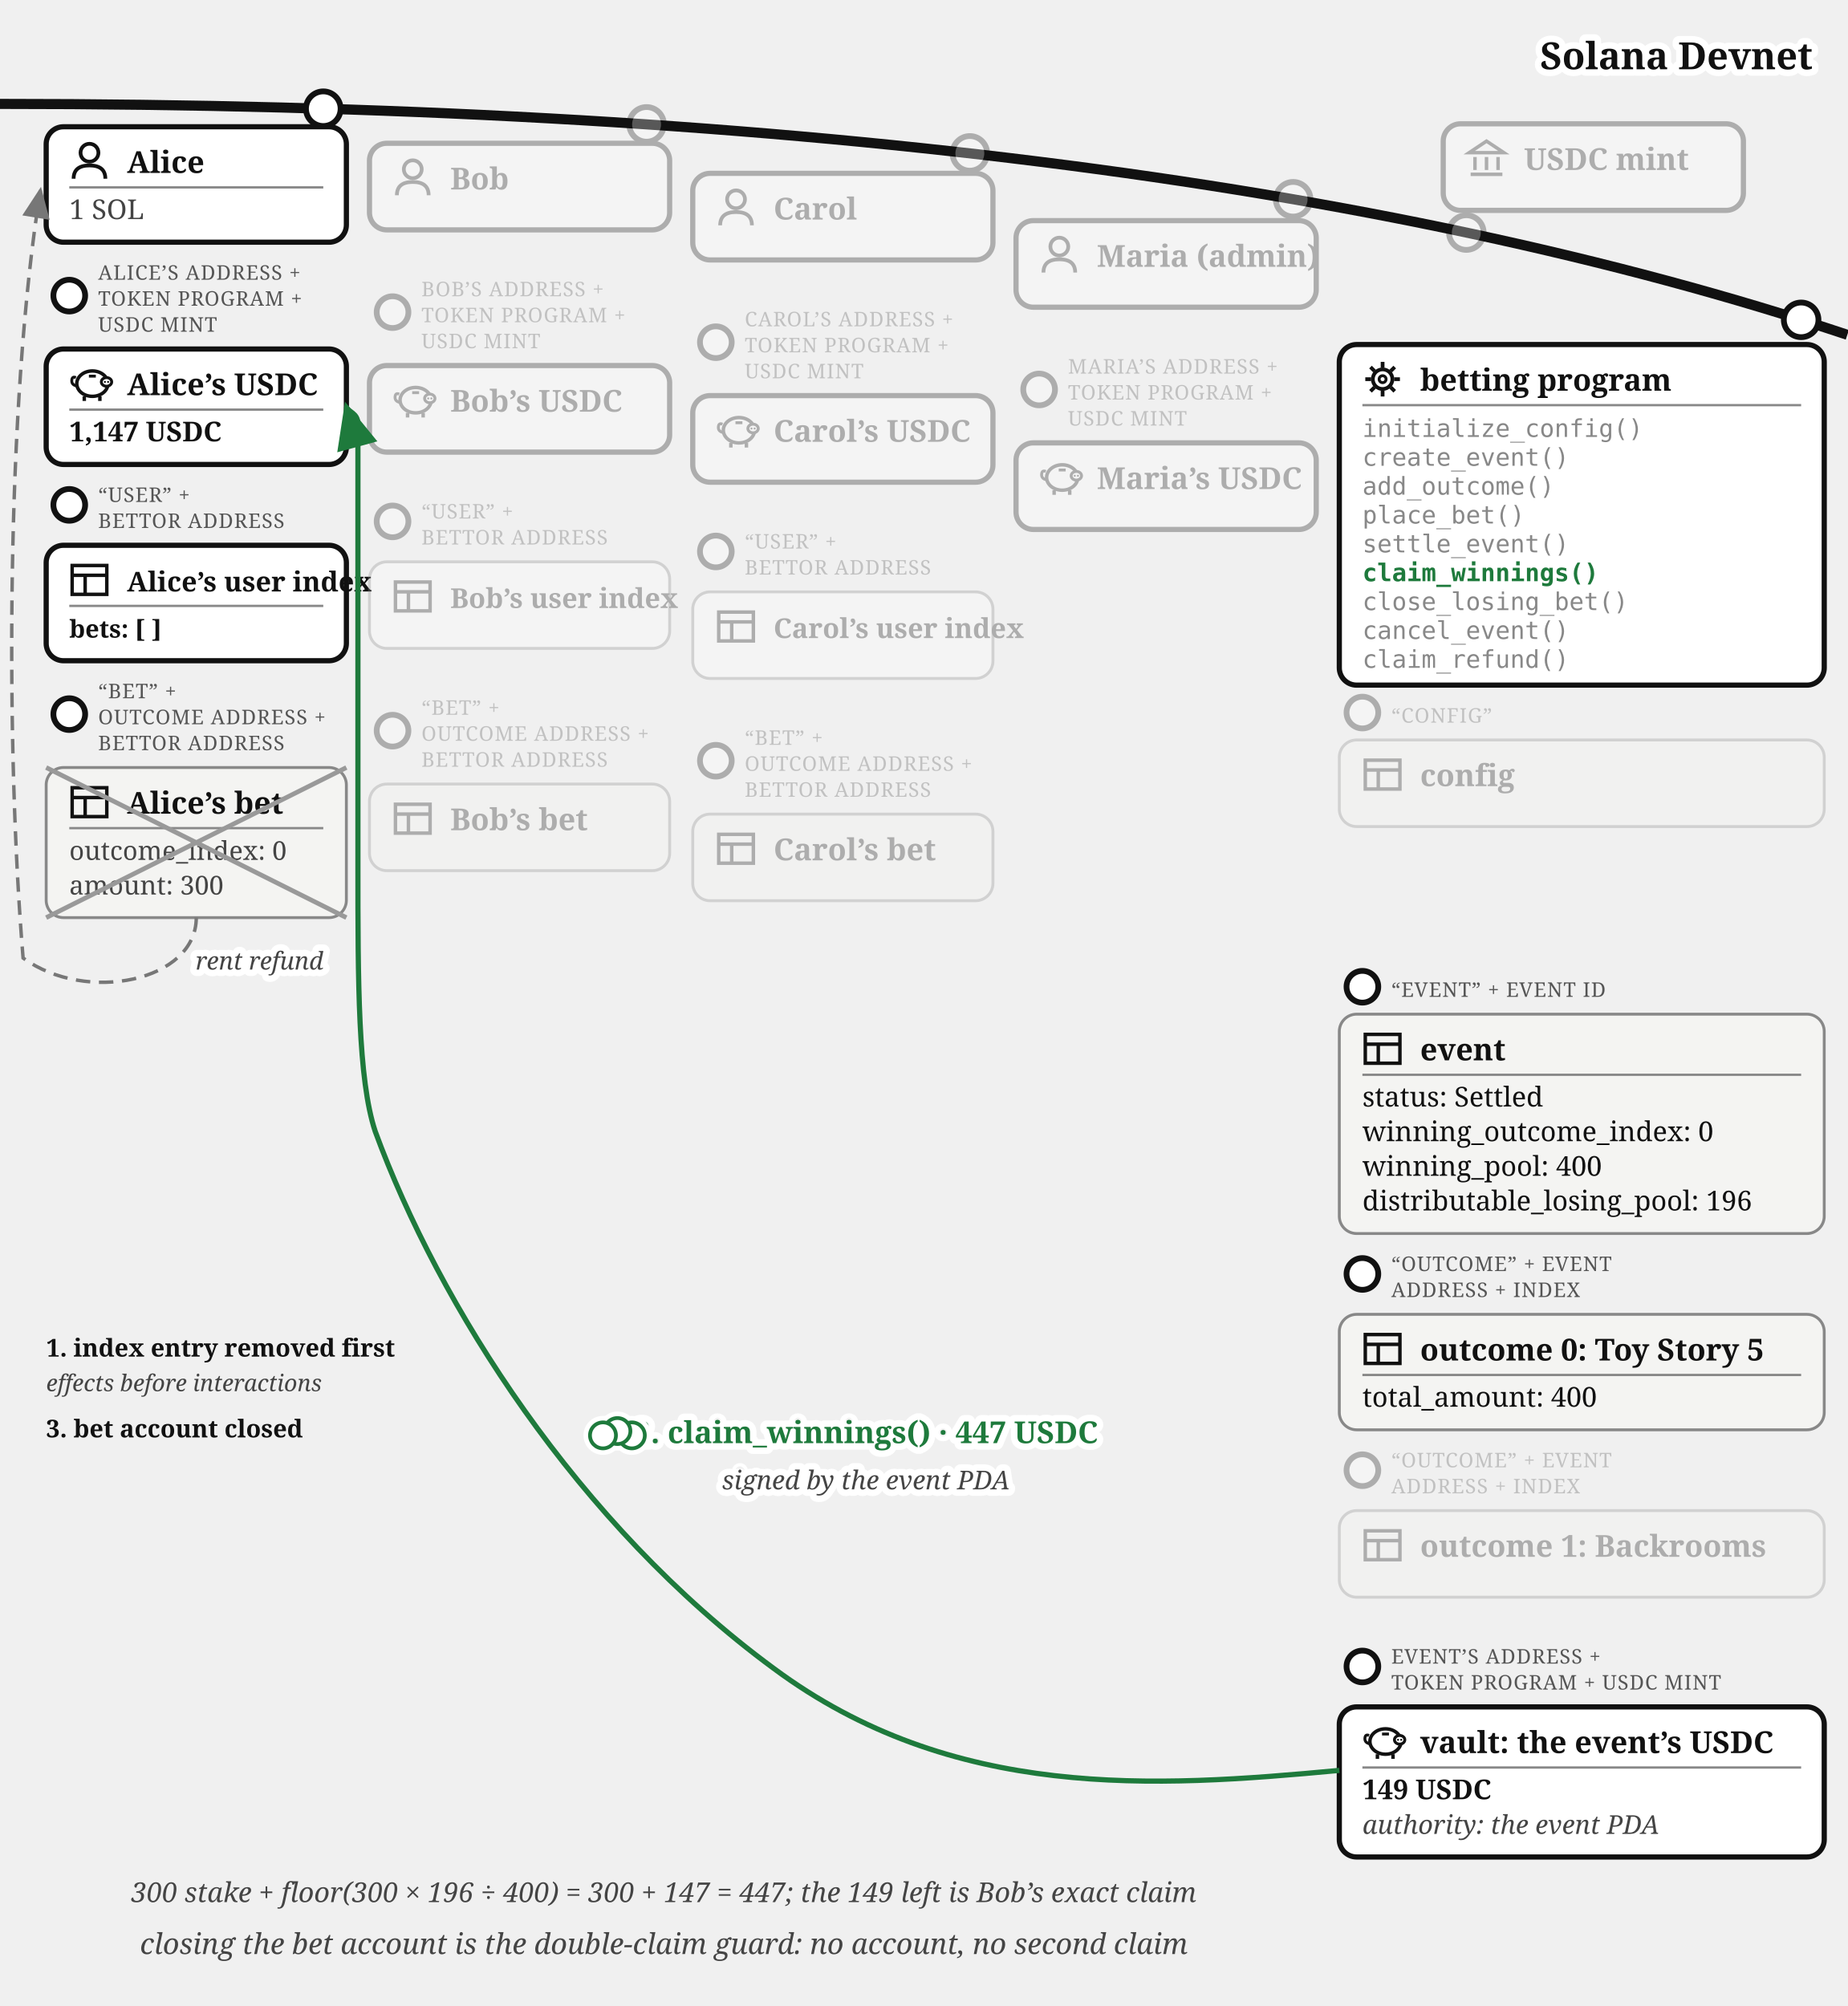
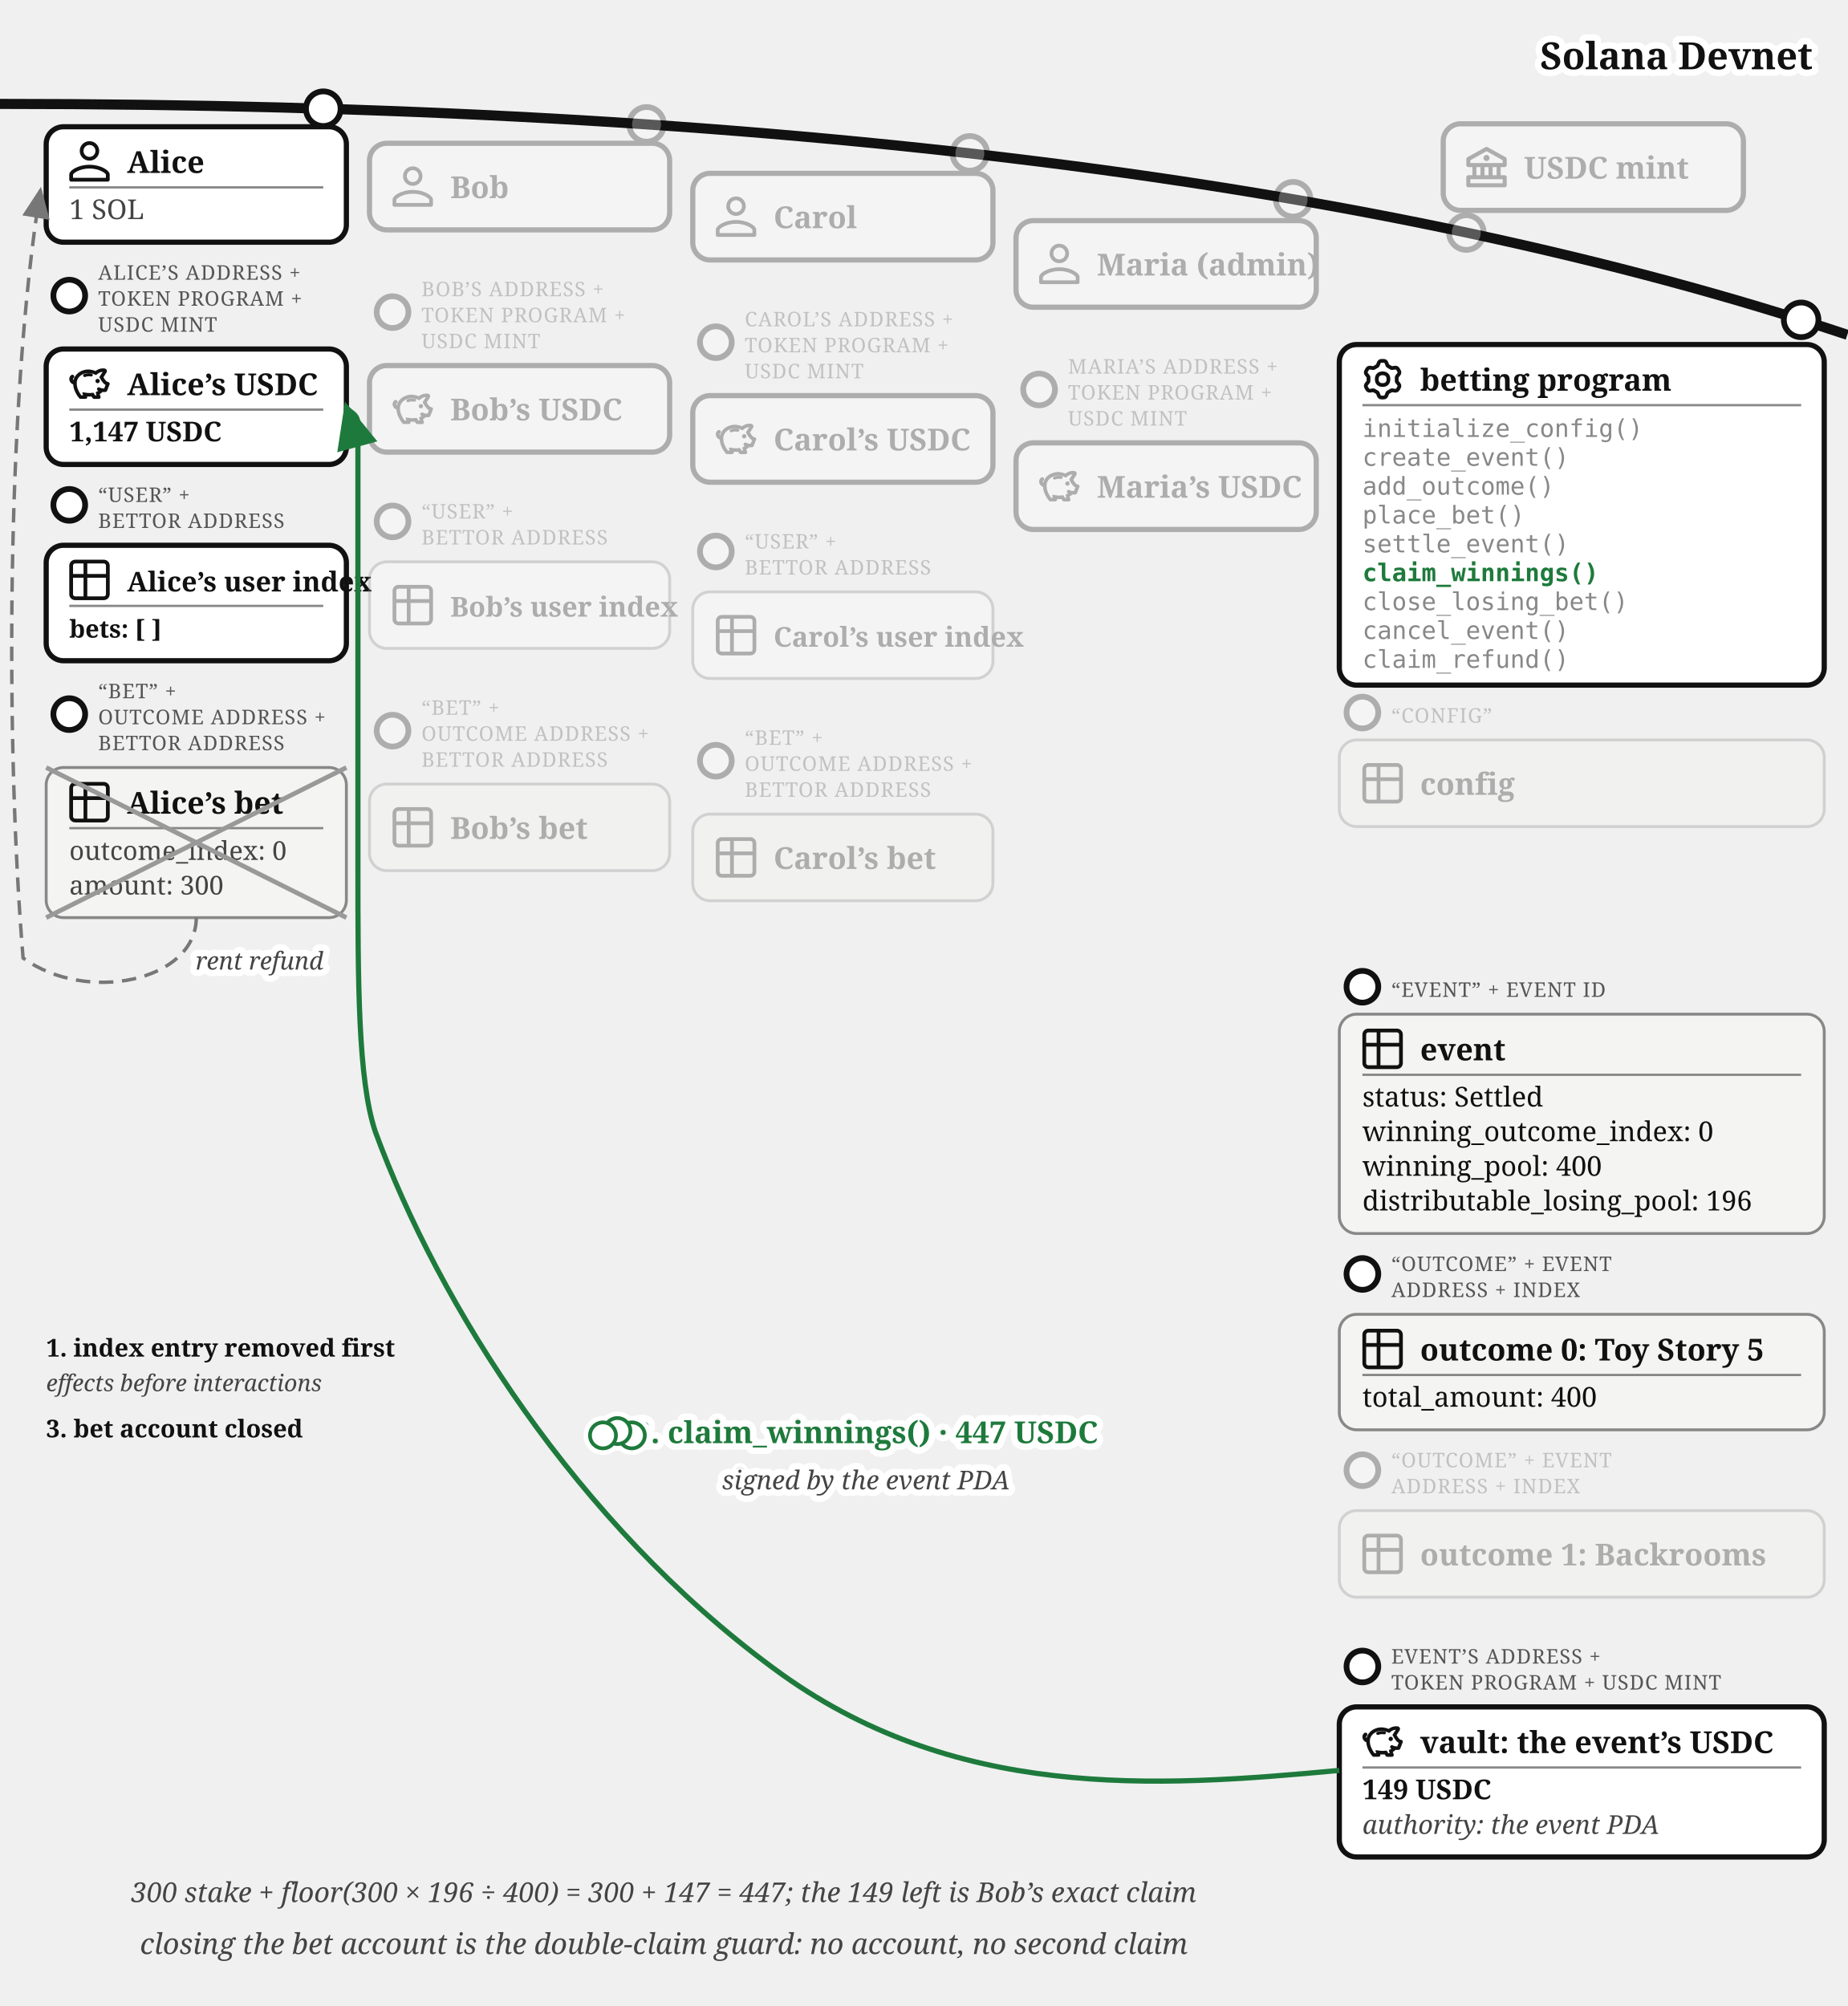
<svg xmlns="http://www.w3.org/2000/svg" viewBox="0 0 640 695" font-family="Georgia, serif" fill="#111">
  <defs>
    <marker id="betting-claim-arr" markerWidth="9" markerHeight="8" refX="8" refY="4" orient="auto">
      <path d="M0,0 L9,4 L0,8 z" fill="#1e7a3c" />
    </marker>
    <marker id="betting-claim-arr-g" markerWidth="9" markerHeight="8" refX="8" refY="4" orient="auto">
      <path d="M0,0 L9,4 L0,8 z" fill="#777" />
    </marker>
  </defs>
  <path d="M 0,36 Q 400,36 640,116" fill="none" stroke="#111" stroke-width="3.5" />
  <text stroke="#fff" stroke-width="4.5" paint-order="stroke" stroke-linejoin="round" x="628" y="24" font-size="13" font-weight="bold" fill="#111" text-anchor="end">Solana Devnet</text>
  <g opacity="0.3">
    <circle cx="508" cy="80.573" r="6" fill="#fff" stroke="#111" stroke-width="2" />
    <rect x="500" y="42.893" width="104" height="30" rx="6" fill="#fff" stroke="#111" stroke-width="1.8" />
-     <g transform="translate(508,47.8932)" stroke="#111" stroke-width="1.2" fill="none">
-       <path d="M 1,5 L 7,1 L 13,5 Z" />
-       <line x1="3" y1="6.5" x2="3" y2="11" />
-       <line x1="7" y1="6.5" x2="7" y2="11" />
-       <line x1="11" y1="6.5" x2="11" y2="11" />
-       <line x1="1.5" y1="12.5" x2="12.5" y2="12.5" />
-     </g>
-     <text x="528" y="58.893" font-size="10.5" font-weight="bold">USDC mint</text>
+     <g transform="translate(508,50.89)">
+       <g transform="translate(-1.4,-1.401) scale(0.7)" fill="#111">
+         <path d="m21.49 7.13l-9-5a.99.99 0 0 0-.97 0l-9.01 5C2.19 7.31 2 7.64 2 8v3c0 .55.45 1 1 1h2v4H3c-.55 0-1 .45-1 1v4c0 .55.45 1 1 1h18c.55 0 1-.45 1-1v-4c0-.55-.45-1-1-1h-2v-4h2c.55 0 1-.45 1-1V8a1 1 0 0 0-.51-.87M7 12h2v4H7zm6 0v4h-2v-4zm7 6v2H4v-2zm-3-2h-2v-4h2zm3-6H4V8.59l8-4.44l8 4.44z" />
+         <path d="M12 6a1.5 1.5 0 1 0 0 3a1.5 1.5 0 1 0 0-3" />
+       </g>
+     </g>
+     <text x="528" y="61.89" font-size="10.5" font-weight="bold">USDC mint</text>
  </g>
  <g>
    <circle cx="112" cy="37.663" r="6" fill="#fff" stroke="#111" stroke-width="2" />
    <rect x="16" y="43.917" width="104" height="40" rx="6" fill="#fff" stroke="#111" stroke-width="1.8" />
    <g transform="translate(24,48.9168)">
-       <circle cx="7" cy="4" r="3.1" fill="none" stroke="#111" stroke-width="1.3" />
-       <path d="M 1.5,13 Q 1.5,8.4 7,8.4 Q 12.5,8.4 12.5,13" fill="none" stroke="#111" stroke-width="1.3" />
+       <g transform="translate(-3.886,-3.886) scale(0.907)" fill="none" stroke="#111" stroke-linecap="round" stroke-linejoin="round" stroke-width="1.433">
+         <path d="M12 5c1.66 0 3 1.34 3 3c0 1.66 -1.34 3 -3 3c-1.66 0 -3 -1.34 -3 -3c0 -1.66 1.34 -3 3 -3Z" />
+         <path d="M12 14c4 0 7 2 7 3v2h-14v-2c0 -1 3 -3 7 -3Z" />
+       </g>
    </g>
    <text x="44" y="59.917" font-size="10.5" font-weight="bold">Alice</text>
    <line x1="24" y1="64.917" x2="112" y2="64.917" stroke="#888" stroke-width="0.8" />
    <text x="24" y="75.917" font-size="9.5" fill="#444">1 SOL</text>
  </g>
  <g>
    <circle cx="24" cy="102.417" r="5.5" fill="#fff" stroke="#111" stroke-width="2" />
    <text x="34" y="96.917" font-size="7" letter-spacing="0.3" fill="#555">ALICE’S ADDRESS +</text>
    <text x="34" y="105.917" font-size="7" letter-spacing="0.3" fill="#555">TOKEN PROGRAM +</text>
    <text x="34" y="114.917" font-size="7" letter-spacing="0.3" fill="#555">USDC MINT</text>
    <rect x="16" y="120.917" width="104" height="40" rx="6" fill="#fff" stroke="#111" stroke-width="1.8" />
    <g transform="translate(24,125.917)">
-       <path d="M 2.6,7.8 Q 0.6,7.4 0.9,5.6 Q 1.1,4.4 2.3,4.9" fill="none" stroke="#111" stroke-width="1" />
-       <ellipse cx="8" cy="7" rx="5.4" ry="4.4" fill="none" stroke="#111" stroke-width="1.2" />
-       <ellipse cx="12.9" cy="6.4" rx="1.8" ry="1.5" fill="#fff" stroke="#111" stroke-width="1" />
-       <circle cx="12.35" cy="6.4" r="0.35" fill="#111" />
-       <circle cx="13.45" cy="6.4" r="0.35" fill="#111" />
-       <line x1="5.2" y1="11.4" x2="5.2" y2="13" stroke="#111" stroke-width="1.2" />
-       <line x1="10.6" y1="11.4" x2="10.6" y2="13" stroke="#111" stroke-width="1.2" />
-       <line x1="6.8" y1="4.4" x2="9.2" y2="4.4" stroke="#111" stroke-width="1" />
+       <g transform="translate(0.072,-0.329) scale(0.384)" fill="#111" stroke="#111" stroke-linejoin="round" stroke-width="1.2">
+         <path d="M19.72 10.47a11.65 11.65 0 0 0-6.31.52a.8.8 0 1 0 .59 1.49a10.1 10.1 0 0 1 5.44-.48a.8.8 0 1 0 .28-1.57Z" />
+         <circle cx="25.38" cy="16.71" r="1.36" />
+         <path d="M35.51 18.63a1 1 0 0 0-.84-.44a3.42 3.42 0 0 1-2.09-1.12a17.4 17.4 0 0 1-2.63-3.78l2.88-4.5A1.89 1.89 0 0 0 33 7a1.77 1.77 0 0 0-1.33-1a10.1 10.1 0 0 0-5.39.75a12.7 12.7 0 0 0-2.72 1.63a17 17 0 0 0-5.16-1.39C11.31 6.3 4.83 10.9 4 17a2.56 2.56 0 0 1-1.38-1.53a1.8 1.8 0 0 1 .14-1.4a1.2 1.2 0 0 1 .43-.43a1.08 1.08 0 0 0-1.12-1.85A3.3 3.3 0 0 0 .91 13a4 4 0 0 0-.33 3.08A4.76 4.76 0 0 0 3 18.95l.92.46a17.6 17.6 0 0 0 1.82 7l.17.38a23 23 0 0 0 3.29 5.09a1 1 0 0 0 .75.34h4.52a1 1 0 0 0 .92-1.38l-.39-.9l1.18.13a20.3 20.3 0 0 0 4 0c.37.6.77 1.2 1.21 1.79a1 1 0 0 0 .8.41h4.34a1 1 0 0 0 .92-1.39c-.17-.4-.34-.83-.47-1.2c-.18-.53-.32-1-.43-1.45A13.2 13.2 0 0 0 29.56 26a12.5 12.5 0 0 0 3 0a1 1 0 0 0 .78-.62l2.26-5.81a1 1 0 0 0-.09-.94m-3.78 5.44a11.4 11.4 0 0 1-2.35-.11a8.2 8.2 0 0 1-2.53-.87a1 1 0 0 0-.93 1.77a12 12 0 0 0 1.29.58a8 8 0 0 1-1.8 1.16l-1.06.48s.49 2.19.82 3.16h-2.38c-.24-.34-1.45-2.36-1.45-2.36l-.67.09a18.5 18.5 0 0 1-4.25.12c-.66-.06-1.76-.2-2.62-.35l-1.55-.27s.63 2.43.75 2.74h-2.58A20.6 20.6 0 0 1 7.76 26l-.18-.39A14.6 14.6 0 0 1 6 17.48c.54-5.19 6.12-9.11 12.19-8.54a15.5 15.5 0 0 1 5.08 1.48l.62.29l.5-.47A10.3 10.3 0 0 1 27 8.54a8.25 8.25 0 0 1 4-.65l-3.38 5.29l.25.5a21.2 21.2 0 0 0 3.31 4.84a6.5 6.5 0 0 0 2.14 1.39Z" />
+       </g>
    </g>
    <text x="44" y="136.917" font-size="10.5" font-weight="bold">Alice’s USDC</text>
    <line x1="24" y1="141.917" x2="112" y2="141.917" stroke="#888" stroke-width="0.8" />
    <text x="24" y="152.917" font-size="9.5" font-weight="bold">1,147 USDC</text>
  </g>
  <g>
    <circle cx="24" cy="174.917" r="5.5" fill="#fff" stroke="#111" stroke-width="2" />
    <text x="34" y="173.917" font-size="7" letter-spacing="0.3" fill="#555">“USER” +</text>
    <text x="34" y="182.917" font-size="7" letter-spacing="0.3" fill="#555">BETTOR ADDRESS</text>
    <rect x="16" y="188.917" width="104" height="40" rx="6" fill="#fff" stroke="#111" stroke-width="1.8" />
-     <g transform="translate(24,193.917)" stroke="#111" stroke-width="1.2" fill="none">
-       <rect x="1" y="2" width="12" height="10" />
-       <line x1="1" y1="5.4" x2="13" y2="5.4" />
-       <line x1="5.5" y1="5.4" x2="5.5" y2="12" />
+     <g transform="translate(24,193.917)">
+       <g transform="translate(-1.467,-1.467) scale(0.706)" fill="none" stroke="#111" stroke-linecap="round" stroke-linejoin="round" stroke-width="1.843">
+         <path d="M3 5a2 2 0 0 1 2-2h14a2 2 0 0 1 2 2v14a2 2 0 0 1-2 2H5a2 2 0 0 1-2-2zm0 5h18M10 3v18" />
+       </g>
    </g>
    <text x="44" y="204.917" font-size="9.5" font-weight="bold">Alice’s user index</text>
    <line x1="24" y1="209.917" x2="112" y2="209.917" stroke="#888" stroke-width="0.8" />
    <text x="24" y="220.917" font-size="8.5" font-weight="bold">bets: [ ]</text>
  </g>
  <g>
    <circle cx="24" cy="247.417" r="5.5" fill="#fff" stroke="#111" stroke-width="2" />
    <text x="34" y="241.917" font-size="7" letter-spacing="0.3" fill="#555">“BET” +</text>
    <text x="34" y="250.917" font-size="7" letter-spacing="0.3" fill="#555">OUTCOME ADDRESS +</text>
    <text x="34" y="259.917" font-size="7" letter-spacing="0.3" fill="#555">BETTOR ADDRESS</text>
    <rect x="16" y="265.917" width="104" height="52" rx="6" fill="#f4f4f2" stroke="#888" />
-     <g transform="translate(24,270.917)" stroke="#111" stroke-width="1.2" fill="none">
-       <rect x="1" y="2" width="12" height="10" />
-       <line x1="1" y1="5.4" x2="13" y2="5.4" />
-       <line x1="5.5" y1="5.4" x2="5.5" y2="12" />
+     <g transform="translate(24,270.917)">
+       <g transform="translate(-1.467,-1.467) scale(0.706)" fill="none" stroke="#111" stroke-linecap="round" stroke-linejoin="round" stroke-width="1.843">
+         <path d="M3 5a2 2 0 0 1 2-2h14a2 2 0 0 1 2 2v14a2 2 0 0 1-2 2H5a2 2 0 0 1-2-2zm0 5h18M10 3v18" />
+       </g>
    </g>
    <text x="44" y="281.917" font-size="10.5" font-weight="bold">Alice’s bet</text>
    <line x1="24" y1="286.917" x2="112" y2="286.917" stroke="#888" stroke-width="0.8" />
    <text x="24" y="297.917" font-size="9" fill="#444">outcome_index: 0</text>
    <text x="24" y="309.917" font-size="9" fill="#444">amount: 300</text>
    <line x1="16" y1="265.917" x2="120" y2="317.917" stroke="#999" stroke-width="1.6" />
    <line x1="120" y1="265.917" x2="16" y2="317.917" stroke="#999" stroke-width="1.6" />
  </g>
  <g opacity="0.3">
    <circle cx="224" cy="43.091" r="6" fill="#fff" stroke="#111" stroke-width="2" />
    <rect x="128" y="49.644" width="104" height="30" rx="6" fill="#fff" stroke="#111" stroke-width="1.8" />
-     <g transform="translate(136,54.6439)">
-       <circle cx="7" cy="4" r="3.1" fill="none" stroke="#111" stroke-width="1.3" />
-       <path d="M 1.5,13 Q 1.5,8.4 7,8.4 Q 12.5,8.4 12.5,13" fill="none" stroke="#111" stroke-width="1.3" />
-     </g>
-     <text x="156" y="65.644" font-size="10.5" font-weight="bold">Bob</text>
+     <g transform="translate(136,57.64)">
+       <g transform="translate(-3.886,-3.886) scale(0.907)" fill="none" stroke="#111" stroke-linecap="round" stroke-linejoin="round" stroke-width="1.433">
+         <path d="M12 5c1.66 0 3 1.34 3 3c0 1.66 -1.34 3 -3 3c-1.66 0 -3 -1.34 -3 -3c0 -1.66 1.34 -3 3 -3Z" />
+         <path d="M12 14c4 0 7 2 7 3v2h-14v-2c0 -1 3 -3 7 -3Z" />
+       </g>
+     </g>
+     <text x="156" y="68.64" font-size="10.5" font-weight="bold">Bob</text>
  </g>
  <g opacity="0.3">
    <circle cx="136" cy="108.144" r="5.5" fill="#fff" stroke="#111" stroke-width="2" />
    <text x="146" y="102.644" font-size="7" letter-spacing="0.3" fill="#555">BOB’S ADDRESS +</text>
    <text x="146" y="111.644" font-size="7" letter-spacing="0.3" fill="#555">TOKEN PROGRAM +</text>
    <text x="146" y="120.644" font-size="7" letter-spacing="0.3" fill="#555">USDC MINT</text>
    <rect x="128" y="126.644" width="104" height="30" rx="6" fill="#fff" stroke="#111" stroke-width="1.8" />
-     <g transform="translate(136,131.644)">
-       <path d="M 2.6,7.8 Q 0.6,7.4 0.9,5.6 Q 1.1,4.4 2.3,4.9" fill="none" stroke="#111" stroke-width="1" />
-       <ellipse cx="8" cy="7" rx="5.4" ry="4.4" fill="none" stroke="#111" stroke-width="1.2" />
-       <ellipse cx="12.9" cy="6.4" rx="1.8" ry="1.5" fill="#fff" stroke="#111" stroke-width="1" />
-       <circle cx="12.35" cy="6.4" r="0.35" fill="#111" />
-       <circle cx="13.45" cy="6.4" r="0.35" fill="#111" />
-       <line x1="5.2" y1="11.4" x2="5.2" y2="13" stroke="#111" stroke-width="1.2" />
-       <line x1="10.6" y1="11.4" x2="10.6" y2="13" stroke="#111" stroke-width="1.2" />
-       <line x1="6.8" y1="4.4" x2="9.2" y2="4.4" stroke="#111" stroke-width="1" />
-     </g>
-     <text x="156" y="142.644" font-size="10.5" font-weight="bold">Bob’s USDC</text>
+     <g transform="translate(136,134.64)">
+       <g transform="translate(0.072,-0.329) scale(0.384)" fill="#111" stroke="#111" stroke-linejoin="round" stroke-width="1.2">
+         <path d="M19.72 10.47a11.65 11.65 0 0 0-6.31.52a.8.8 0 1 0 .59 1.49a10.1 10.1 0 0 1 5.44-.48a.8.8 0 1 0 .28-1.57Z" />
+         <circle cx="25.38" cy="16.71" r="1.36" />
+         <path d="M35.51 18.63a1 1 0 0 0-.84-.44a3.42 3.42 0 0 1-2.09-1.12a17.4 17.4 0 0 1-2.63-3.78l2.88-4.5A1.89 1.89 0 0 0 33 7a1.77 1.77 0 0 0-1.33-1a10.1 10.1 0 0 0-5.39.75a12.7 12.7 0 0 0-2.72 1.63a17 17 0 0 0-5.16-1.39C11.31 6.3 4.83 10.9 4 17a2.56 2.56 0 0 1-1.38-1.53a1.8 1.8 0 0 1 .14-1.4a1.2 1.2 0 0 1 .43-.43a1.08 1.08 0 0 0-1.12-1.85A3.3 3.3 0 0 0 .91 13a4 4 0 0 0-.33 3.08A4.76 4.76 0 0 0 3 18.95l.92.46a17.6 17.6 0 0 0 1.82 7l.17.38a23 23 0 0 0 3.29 5.09a1 1 0 0 0 .75.34h4.52a1 1 0 0 0 .92-1.38l-.39-.9l1.18.13a20.3 20.3 0 0 0 4 0c.37.6.77 1.2 1.21 1.79a1 1 0 0 0 .8.41h4.34a1 1 0 0 0 .92-1.39c-.17-.4-.34-.83-.47-1.2c-.18-.53-.32-1-.43-1.45A13.2 13.2 0 0 0 29.56 26a12.5 12.5 0 0 0 3 0a1 1 0 0 0 .78-.62l2.26-5.81a1 1 0 0 0-.09-.94m-3.78 5.44a11.4 11.4 0 0 1-2.35-.11a8.2 8.2 0 0 1-2.53-.87a1 1 0 0 0-.93 1.77a12 12 0 0 0 1.29.58a8 8 0 0 1-1.8 1.16l-1.06.48s.49 2.19.82 3.16h-2.38c-.24-.34-1.45-2.36-1.45-2.36l-.67.09a18.5 18.5 0 0 1-4.25.12c-.66-.06-1.76-.2-2.62-.35l-1.55-.27s.63 2.43.75 2.74h-2.58A20.6 20.6 0 0 1 7.76 26l-.18-.39A14.6 14.6 0 0 1 6 17.48c.54-5.19 6.12-9.11 12.19-8.54a15.5 15.5 0 0 1 5.08 1.48l.62.29l.5-.47A10.3 10.3 0 0 1 27 8.54a8.25 8.25 0 0 1 4-.65l-3.38 5.29l.25.5a21.2 21.2 0 0 0 3.31 4.84a6.5 6.5 0 0 0 2.14 1.39Z" />
+       </g>
+     </g>
+     <text x="156" y="145.64" font-size="10.5" font-weight="bold">Bob’s USDC</text>
  </g>
  <g opacity="0.3">
    <circle cx="136" cy="180.644" r="5.5" fill="#fff" stroke="#111" stroke-width="2" />
    <text x="146" y="179.644" font-size="7" letter-spacing="0.3" fill="#555">“USER” +</text>
    <text x="146" y="188.644" font-size="7" letter-spacing="0.3" fill="#555">BETTOR ADDRESS</text>
    <rect x="128" y="194.644" width="104" height="30" rx="6" fill="#fff" stroke="#888" />
-     <g transform="translate(136,199.644)" stroke="#111" stroke-width="1.2" fill="none">
-       <rect x="1" y="2" width="12" height="10" />
-       <line x1="1" y1="5.4" x2="13" y2="5.4" />
-       <line x1="5.5" y1="5.4" x2="5.5" y2="12" />
-     </g>
-     <text x="156" y="210.644" font-size="9.5" font-weight="bold">Bob’s user index</text>
+     <g transform="translate(136,202.64)">
+       <g transform="translate(-1.467,-1.467) scale(0.706)" fill="none" stroke="#111" stroke-linecap="round" stroke-linejoin="round" stroke-width="1.843">
+         <path d="M3 5a2 2 0 0 1 2-2h14a2 2 0 0 1 2 2v14a2 2 0 0 1-2 2H5a2 2 0 0 1-2-2zm0 5h18M10 3v18" />
+       </g>
+     </g>
+     <text x="156" y="213.64" font-size="9.5" font-weight="bold">Bob’s user index</text>
  </g>
  <g opacity="0.3">
    <circle cx="136" cy="253.144" r="5.5" fill="#fff" stroke="#111" stroke-width="2" />
    <text x="146" y="247.644" font-size="7" letter-spacing="0.3" fill="#555">“BET” +</text>
    <text x="146" y="256.644" font-size="7" letter-spacing="0.3" fill="#555">OUTCOME ADDRESS +</text>
    <text x="146" y="265.644" font-size="7" letter-spacing="0.3" fill="#555">BETTOR ADDRESS</text>
    <rect x="128" y="271.644" width="104" height="30" rx="6" fill="#f4f4f2" stroke="#888" />
-     <g transform="translate(136,276.644)" stroke="#111" stroke-width="1.2" fill="none">
-       <rect x="1" y="2" width="12" height="10" />
-       <line x1="1" y1="5.4" x2="13" y2="5.4" />
-       <line x1="5.5" y1="5.4" x2="5.5" y2="12" />
-     </g>
-     <text x="156" y="287.644" font-size="10.5" font-weight="bold">Bob’s bet</text>
+     <g transform="translate(136,279.64)">
+       <g transform="translate(-1.467,-1.467) scale(0.706)" fill="none" stroke="#111" stroke-linecap="round" stroke-linejoin="round" stroke-width="1.843">
+         <path d="M3 5a2 2 0 0 1 2-2h14a2 2 0 0 1 2 2v14a2 2 0 0 1-2 2H5a2 2 0 0 1-2-2zm0 5h18M10 3v18" />
+       </g>
+     </g>
+     <text x="156" y="290.64" font-size="10.5" font-weight="bold">Bob’s bet</text>
  </g>
  <g opacity="0.3">
    <circle cx="336" cy="53.138" r="6" fill="#fff" stroke="#111" stroke-width="2" />
    <rect x="240" y="60.062" width="104" height="30" rx="6" fill="#fff" stroke="#111" stroke-width="1.8" />
-     <g transform="translate(248,65.0617)">
-       <circle cx="7" cy="4" r="3.1" fill="none" stroke="#111" stroke-width="1.3" />
-       <path d="M 1.5,13 Q 1.5,8.4 7,8.4 Q 12.5,8.4 12.5,13" fill="none" stroke="#111" stroke-width="1.3" />
-     </g>
-     <text x="268" y="76.062" font-size="10.5" font-weight="bold">Carol</text>
+     <g transform="translate(248,68.06)">
+       <g transform="translate(-3.886,-3.886) scale(0.907)" fill="none" stroke="#111" stroke-linecap="round" stroke-linejoin="round" stroke-width="1.433">
+         <path d="M12 5c1.66 0 3 1.34 3 3c0 1.66 -1.34 3 -3 3c-1.66 0 -3 -1.34 -3 -3c0 -1.66 1.34 -3 3 -3Z" />
+         <path d="M12 14c4 0 7 2 7 3v2h-14v-2c0 -1 3 -3 7 -3Z" />
+       </g>
+     </g>
+     <text x="268" y="79.06" font-size="10.5" font-weight="bold">Carol</text>
  </g>
  <g opacity="0.3">
    <circle cx="248" cy="118.562" r="5.5" fill="#fff" stroke="#111" stroke-width="2" />
    <text x="258" y="113.062" font-size="7" letter-spacing="0.3" fill="#555">CAROL’S ADDRESS +</text>
    <text x="258" y="122.062" font-size="7" letter-spacing="0.3" fill="#555">TOKEN PROGRAM +</text>
    <text x="258" y="131.062" font-size="7" letter-spacing="0.3" fill="#555">USDC MINT</text>
    <rect x="240" y="137.062" width="104" height="30" rx="6" fill="#fff" stroke="#111" stroke-width="1.8" />
-     <g transform="translate(248,142.062)">
-       <path d="M 2.6,7.8 Q 0.6,7.4 0.9,5.6 Q 1.1,4.4 2.3,4.9" fill="none" stroke="#111" stroke-width="1" />
-       <ellipse cx="8" cy="7" rx="5.4" ry="4.4" fill="none" stroke="#111" stroke-width="1.2" />
-       <ellipse cx="12.9" cy="6.4" rx="1.8" ry="1.5" fill="#fff" stroke="#111" stroke-width="1" />
-       <circle cx="12.35" cy="6.4" r="0.35" fill="#111" />
-       <circle cx="13.45" cy="6.4" r="0.35" fill="#111" />
-       <line x1="5.2" y1="11.4" x2="5.2" y2="13" stroke="#111" stroke-width="1.2" />
-       <line x1="10.6" y1="11.4" x2="10.6" y2="13" stroke="#111" stroke-width="1.2" />
-       <line x1="6.8" y1="4.4" x2="9.2" y2="4.4" stroke="#111" stroke-width="1" />
-     </g>
-     <text x="268" y="153.062" font-size="10.5" font-weight="bold">Carol’s USDC</text>
+     <g transform="translate(248,145.06)">
+       <g transform="translate(0.072,-0.329) scale(0.384)" fill="#111" stroke="#111" stroke-linejoin="round" stroke-width="1.2">
+         <path d="M19.72 10.47a11.65 11.65 0 0 0-6.31.52a.8.8 0 1 0 .59 1.49a10.1 10.1 0 0 1 5.44-.48a.8.8 0 1 0 .28-1.57Z" />
+         <circle cx="25.38" cy="16.71" r="1.36" />
+         <path d="M35.51 18.63a1 1 0 0 0-.84-.44a3.42 3.42 0 0 1-2.09-1.12a17.4 17.4 0 0 1-2.63-3.78l2.88-4.5A1.89 1.89 0 0 0 33 7a1.77 1.77 0 0 0-1.33-1a10.1 10.1 0 0 0-5.39.75a12.7 12.7 0 0 0-2.72 1.63a17 17 0 0 0-5.16-1.39C11.31 6.3 4.83 10.9 4 17a2.56 2.56 0 0 1-1.38-1.53a1.8 1.8 0 0 1 .14-1.4a1.2 1.2 0 0 1 .43-.43a1.08 1.08 0 0 0-1.12-1.85A3.3 3.3 0 0 0 .91 13a4 4 0 0 0-.33 3.08A4.76 4.76 0 0 0 3 18.95l.92.46a17.6 17.6 0 0 0 1.82 7l.17.38a23 23 0 0 0 3.29 5.09a1 1 0 0 0 .75.34h4.52a1 1 0 0 0 .92-1.38l-.39-.9l1.18.13a20.3 20.3 0 0 0 4 0c.37.6.77 1.2 1.21 1.79a1 1 0 0 0 .8.41h4.34a1 1 0 0 0 .92-1.39c-.17-.4-.34-.83-.47-1.2c-.18-.53-.32-1-.43-1.45A13.2 13.2 0 0 0 29.56 26a12.5 12.5 0 0 0 3 0a1 1 0 0 0 .78-.62l2.26-5.81a1 1 0 0 0-.09-.94m-3.78 5.44a11.4 11.4 0 0 1-2.35-.11a8.2 8.2 0 0 1-2.53-.87a1 1 0 0 0-.93 1.77a12 12 0 0 0 1.29.58a8 8 0 0 1-1.8 1.16l-1.06.48s.49 2.19.82 3.16h-2.38c-.24-.34-1.45-2.36-1.45-2.36l-.67.09a18.5 18.5 0 0 1-4.25.12c-.66-.06-1.76-.2-2.62-.35l-1.55-.27s.63 2.43.75 2.74h-2.58A20.6 20.6 0 0 1 7.76 26l-.18-.39A14.6 14.6 0 0 1 6 17.48c.54-5.19 6.12-9.11 12.19-8.54a15.5 15.5 0 0 1 5.08 1.48l.62.29l.5-.47A10.3 10.3 0 0 1 27 8.54a8.25 8.25 0 0 1 4-.65l-3.38 5.29l.25.5a21.2 21.2 0 0 0 3.31 4.84a6.5 6.5 0 0 0 2.14 1.39Z" />
+       </g>
+     </g>
+     <text x="268" y="156.06" font-size="10.5" font-weight="bold">Carol’s USDC</text>
  </g>
  <g opacity="0.3">
    <circle cx="248" cy="191.062" r="5.5" fill="#fff" stroke="#111" stroke-width="2" />
    <text x="258" y="190.062" font-size="7" letter-spacing="0.3" fill="#555">“USER” +</text>
    <text x="258" y="199.062" font-size="7" letter-spacing="0.3" fill="#555">BETTOR ADDRESS</text>
    <rect x="240" y="205.062" width="104" height="30" rx="6" fill="#fff" stroke="#888" />
-     <g transform="translate(248,210.062)" stroke="#111" stroke-width="1.2" fill="none">
-       <rect x="1" y="2" width="12" height="10" />
-       <line x1="1" y1="5.4" x2="13" y2="5.4" />
-       <line x1="5.5" y1="5.4" x2="5.5" y2="12" />
-     </g>
-     <text x="268" y="221.062" font-size="9.5" font-weight="bold">Carol’s user index</text>
+     <g transform="translate(248,213.06)">
+       <g transform="translate(-1.467,-1.467) scale(0.706)" fill="none" stroke="#111" stroke-linecap="round" stroke-linejoin="round" stroke-width="1.843">
+         <path d="M3 5a2 2 0 0 1 2-2h14a2 2 0 0 1 2 2v14a2 2 0 0 1-2 2H5a2 2 0 0 1-2-2zm0 5h18M10 3v18" />
+       </g>
+     </g>
+     <text x="268" y="224.06" font-size="9.5" font-weight="bold">Carol’s user index</text>
  </g>
  <g opacity="0.3">
    <circle cx="248" cy="263.562" r="5.5" fill="#fff" stroke="#111" stroke-width="2" />
    <text x="258" y="258.062" font-size="7" letter-spacing="0.3" fill="#555">“BET” +</text>
    <text x="258" y="267.062" font-size="7" letter-spacing="0.3" fill="#555">OUTCOME ADDRESS +</text>
    <text x="258" y="276.062" font-size="7" letter-spacing="0.3" fill="#555">BETTOR ADDRESS</text>
    <rect x="240" y="282.062" width="104" height="30" rx="6" fill="#f4f4f2" stroke="#888" />
-     <g transform="translate(248,287.062)" stroke="#111" stroke-width="1.2" fill="none">
-       <rect x="1" y="2" width="12" height="10" />
-       <line x1="1" y1="5.4" x2="13" y2="5.4" />
-       <line x1="5.5" y1="5.4" x2="5.5" y2="12" />
-     </g>
-     <text x="268" y="298.062" font-size="10.5" font-weight="bold">Carol’s bet</text>
+     <g transform="translate(248,290.06)">
+       <g transform="translate(-1.467,-1.467) scale(0.706)" fill="none" stroke="#111" stroke-linecap="round" stroke-linejoin="round" stroke-width="1.843">
+         <path d="M3 5a2 2 0 0 1 2-2h14a2 2 0 0 1 2 2v14a2 2 0 0 1-2 2H5a2 2 0 0 1-2-2zm0 5h18M10 3v18" />
+       </g>
+     </g>
+     <text x="268" y="301.06" font-size="10.5" font-weight="bold">Carol’s bet</text>
  </g>
  <g opacity="0.3">
    <circle cx="448" cy="69.033" r="6" fill="#fff" stroke="#111" stroke-width="2" />
    <rect x="352" y="76.436" width="104" height="30" rx="6" fill="#fff" stroke="#111" stroke-width="1.8" />
-     <g transform="translate(360,81.4364)">
-       <circle cx="7" cy="4" r="3.1" fill="none" stroke="#111" stroke-width="1.3" />
-       <path d="M 1.5,13 Q 1.5,8.4 7,8.4 Q 12.5,8.4 12.5,13" fill="none" stroke="#111" stroke-width="1.3" />
-     </g>
-     <text x="380" y="92.436" font-size="10.5" font-weight="bold">Maria (admin)</text>
+     <g transform="translate(360,84.44)">
+       <g transform="translate(-3.886,-3.886) scale(0.907)" fill="none" stroke="#111" stroke-linecap="round" stroke-linejoin="round" stroke-width="1.433">
+         <path d="M12 5c1.66 0 3 1.34 3 3c0 1.66 -1.34 3 -3 3c-1.66 0 -3 -1.34 -3 -3c0 -1.66 1.34 -3 3 -3Z" />
+         <path d="M12 14c4 0 7 2 7 3v2h-14v-2c0 -1 3 -3 7 -3Z" />
+       </g>
+     </g>
+     <text x="380" y="95.44" font-size="10.5" font-weight="bold">Maria (admin)</text>
  </g>
  <g opacity="0.3">
    <circle cx="360" cy="134.936" r="5.5" fill="#fff" stroke="#111" stroke-width="2" />
    <text x="370" y="129.436" font-size="7" letter-spacing="0.3" fill="#555">MARIA’S ADDRESS +</text>
    <text x="370" y="138.436" font-size="7" letter-spacing="0.3" fill="#555">TOKEN PROGRAM +</text>
    <text x="370" y="147.436" font-size="7" letter-spacing="0.3" fill="#555">USDC MINT</text>
    <rect x="352" y="153.436" width="104" height="30" rx="6" fill="#fff" stroke="#111" stroke-width="1.8" />
-     <g transform="translate(360,158.436)">
-       <path d="M 2.6,7.8 Q 0.6,7.4 0.9,5.6 Q 1.1,4.4 2.3,4.9" fill="none" stroke="#111" stroke-width="1" />
-       <ellipse cx="8" cy="7" rx="5.4" ry="4.4" fill="none" stroke="#111" stroke-width="1.2" />
-       <ellipse cx="12.9" cy="6.4" rx="1.8" ry="1.5" fill="#fff" stroke="#111" stroke-width="1" />
-       <circle cx="12.35" cy="6.4" r="0.35" fill="#111" />
-       <circle cx="13.45" cy="6.4" r="0.35" fill="#111" />
-       <line x1="5.2" y1="11.4" x2="5.2" y2="13" stroke="#111" stroke-width="1.2" />
-       <line x1="10.6" y1="11.4" x2="10.6" y2="13" stroke="#111" stroke-width="1.2" />
-       <line x1="6.8" y1="4.4" x2="9.2" y2="4.4" stroke="#111" stroke-width="1" />
-     </g>
-     <text x="380" y="169.436" font-size="10.5" font-weight="bold">Maria’s USDC</text>
+     <g transform="translate(360,161.44)">
+       <g transform="translate(0.072,-0.329) scale(0.384)" fill="#111" stroke="#111" stroke-linejoin="round" stroke-width="1.2">
+         <path d="M19.72 10.47a11.65 11.65 0 0 0-6.31.52a.8.8 0 1 0 .59 1.49a10.1 10.1 0 0 1 5.44-.48a.8.8 0 1 0 .28-1.57Z" />
+         <circle cx="25.38" cy="16.71" r="1.36" />
+         <path d="M35.51 18.63a1 1 0 0 0-.84-.44a3.42 3.42 0 0 1-2.09-1.12a17.4 17.4 0 0 1-2.63-3.78l2.88-4.5A1.89 1.89 0 0 0 33 7a1.77 1.77 0 0 0-1.33-1a10.1 10.1 0 0 0-5.39.75a12.7 12.7 0 0 0-2.72 1.63a17 17 0 0 0-5.16-1.39C11.31 6.3 4.83 10.9 4 17a2.56 2.56 0 0 1-1.38-1.53a1.8 1.8 0 0 1 .14-1.4a1.2 1.2 0 0 1 .43-.43a1.08 1.08 0 0 0-1.12-1.85A3.3 3.3 0 0 0 .91 13a4 4 0 0 0-.33 3.08A4.76 4.76 0 0 0 3 18.95l.92.46a17.6 17.6 0 0 0 1.82 7l.17.38a23 23 0 0 0 3.29 5.09a1 1 0 0 0 .75.34h4.52a1 1 0 0 0 .92-1.38l-.39-.9l1.18.13a20.3 20.3 0 0 0 4 0c.37.6.77 1.2 1.21 1.79a1 1 0 0 0 .8.41h4.34a1 1 0 0 0 .92-1.39c-.17-.4-.34-.83-.47-1.2c-.18-.53-.32-1-.43-1.45A13.2 13.2 0 0 0 29.56 26a12.5 12.5 0 0 0 3 0a1 1 0 0 0 .78-.62l2.26-5.81a1 1 0 0 0-.09-.94m-3.78 5.44a11.4 11.4 0 0 1-2.35-.11a8.2 8.2 0 0 1-2.53-.87a1 1 0 0 0-.93 1.77a12 12 0 0 0 1.29.58a8 8 0 0 1-1.8 1.16l-1.06.48s.49 2.19.82 3.16h-2.38c-.24-.34-1.45-2.36-1.45-2.36l-.67.09a18.5 18.5 0 0 1-4.25.12c-.66-.06-1.76-.2-2.62-.35l-1.55-.27s.63 2.43.75 2.74h-2.58A20.6 20.6 0 0 1 7.76 26l-.18-.39A14.6 14.6 0 0 1 6 17.48c.54-5.19 6.12-9.11 12.19-8.54a15.5 15.5 0 0 1 5.08 1.48l.62.29l.5-.47A10.3 10.3 0 0 1 27 8.54a8.25 8.25 0 0 1 4-.65l-3.38 5.29l.25.5a21.2 21.2 0 0 0 3.31 4.84a6.5 6.5 0 0 0 2.14 1.39Z" />
+       </g>
+     </g>
+     <text x="380" y="172.44" font-size="10.5" font-weight="bold">Maria’s USDC</text>
  </g>
  <g>
    <circle cx="624" cy="110.812" r="6" fill="#fff" stroke="#111" stroke-width="2" />
    <rect x="464" y="119.37" width="168" height="118" rx="6" fill="#fff" stroke="#111" stroke-width="1.8" />
    <g transform="translate(472,124.37)">
-       <circle cx="7" cy="7" r="3.4" fill="none" stroke="#111" stroke-width="1.3" />
-       <circle cx="7" cy="7" r="1.2" fill="none" stroke="#111" stroke-width="1" />
-       <g stroke="#111" stroke-width="1.3">
-         <line x1="7" y1="1" x2="7" y2="3" />
-         <line x1="7" y1="11" x2="7" y2="13" />
-         <line x1="1" y1="7" x2="3" y2="7" />
-         <line x1="11" y1="7" x2="13" y2="7" />
-         <line x1="2.8" y1="2.8" x2="4.2" y2="4.2" />
-         <line x1="9.8" y1="9.8" x2="11.2" y2="11.2" />
-         <line x1="11.2" y1="2.8" x2="9.8" y2="4.2" />
-         <line x1="2.8" y1="11.2" x2="4.2" y2="9.8" />
+       <g transform="translate(-0.113,-0.112) scale(1.016)" fill="none" stroke="#111" stroke-linecap="round" stroke-linejoin="round" stroke-width="1.28">
+         <path d="M11.808 7.727c0 .05.017.1.048.14l.667.84a.96.96 0 0 1 .082 1.08l-.392.676a.96.96 0 0 1-.975.47l-1.063-.16a.23.23 0 0 0-.145.027l-1.26.727a.23.23 0 0 0-.096.112l-.392 1a.96.96 0 0 1-.893.611h-.782a.96.96 0 0 1-.893-.61l-.392-1a.23.23 0 0 0-.096-.113L3.967 10.8a.23.23 0 0 0-.145-.028l-1.063.162a.96.96 0 0 1-.976-.47l-.39-.677a.96.96 0 0 1 .08-1.08l.67-.84a.22.22 0 0 0 .05-.14V6.273c0-.05-.018-.1-.05-.14l-.67-.84a.96.96 0 0 1-.08-1.08l.39-.676a.96.96 0 0 1 .976-.47l1.06.16a.23.23 0 0 0 .145-.027l1.262-.73a.23.23 0 0 0 .096-.113l.394-.996A.96.96 0 0 1 6.61.75h.784a.96.96 0 0 1 .893.61l.392.997q.028.075.096.116l1.26.727a.23.23 0 0 0 .145.028l1.062-.162a.96.96 0 0 1 .976.47l.391.677a.96.96 0 0 1-.081 1.08l-.67.84a.22.22 0 0 0-.049.14v1.454Z" />
+         <path d="M7 8.996c1.277 0 1.996-.719 1.996-1.996S8.277 5.004 7 5.004S5.004 5.723 5.004 7S5.723 8.996 7 8.996" />
      </g>
    </g>
    <text x="492" y="135.37" font-size="10.5" font-weight="bold">betting program</text>
    <line x1="472" y1="140.37" x2="624" y2="140.37" stroke="#888" stroke-width="0.8" />
    <text x="472" y="151.37" font-size="8.5" font-family="Menlo, monospace" fill="#888">initialize_config()</text>
    <text x="472" y="161.37" font-size="8.5" font-family="Menlo, monospace" fill="#888">create_event()</text>
    <text x="472" y="171.37" font-size="8.5" font-family="Menlo, monospace" fill="#888">add_outcome()</text>
    <text x="472" y="181.37" font-size="8.5" font-family="Menlo, monospace" fill="#888">place_bet()</text>
    <text x="472" y="191.37" font-size="8.5" font-family="Menlo, monospace" fill="#888">settle_event()</text>
    <text x="472" y="201.37" font-size="8.5" font-family="Menlo, monospace" font-weight="bold" fill="#1e7a3c">claim_winnings()</text>
    <text x="472" y="211.37" font-size="8.5" font-family="Menlo, monospace" fill="#888">close_losing_bet()</text>
    <text x="472" y="221.37" font-size="8.5" font-family="Menlo, monospace" fill="#888">cancel_event()</text>
    <text x="472" y="231.37" font-size="8.5" font-family="Menlo, monospace" fill="#888">claim_refund()</text>
  </g>
  <g opacity="0.3">
    <circle cx="472" cy="246.87" r="5.5" fill="#fff" stroke="#111" stroke-width="2" />
    <text x="482" y="250.37" font-size="7" letter-spacing="0.3" fill="#555">“CONFIG”</text>
    <rect x="464" y="256.37" width="168" height="30" rx="6" fill="#f4f4f2" stroke="#888" />
-     <g transform="translate(472,261.37)" stroke="#111" stroke-width="1.2" fill="none">
-       <rect x="1" y="2" width="12" height="10" />
-       <line x1="1" y1="5.4" x2="13" y2="5.4" />
-       <line x1="5.5" y1="5.4" x2="5.5" y2="12" />
-     </g>
-     <text x="492" y="272.37" font-size="10.5" font-weight="bold">config</text>
+     <g transform="translate(472,264.37)">
+       <g transform="translate(-1.467,-1.467) scale(0.706)" fill="none" stroke="#111" stroke-linecap="round" stroke-linejoin="round" stroke-width="1.843">
+         <path d="M3 5a2 2 0 0 1 2-2h14a2 2 0 0 1 2 2v14a2 2 0 0 1-2 2H5a2 2 0 0 1-2-2zm0 5h18M10 3v18" />
+       </g>
+     </g>
+     <text x="492" y="275.37" font-size="10.5" font-weight="bold">config</text>
  </g>
  <g>
    <circle cx="472" cy="341.87" r="5.5" fill="#fff" stroke="#111" stroke-width="2" />
    <text x="482" y="345.37" font-size="7" letter-spacing="0.3" fill="#555">“EVENT” + EVENT ID</text>
    <rect x="464" y="351.37" width="168" height="76" rx="6" fill="#f4f4f2" stroke="#888" />
-     <g transform="translate(472,356.37)" stroke="#111" stroke-width="1.2" fill="none">
-       <rect x="1" y="2" width="12" height="10" />
-       <line x1="1" y1="5.4" x2="13" y2="5.4" />
-       <line x1="5.5" y1="5.4" x2="5.5" y2="12" />
+     <g transform="translate(472,356.37)">
+       <g transform="translate(-1.467,-1.467) scale(0.706)" fill="none" stroke="#111" stroke-linecap="round" stroke-linejoin="round" stroke-width="1.843">
+         <path d="M3 5a2 2 0 0 1 2-2h14a2 2 0 0 1 2 2v14a2 2 0 0 1-2 2H5a2 2 0 0 1-2-2zm0 5h18M10 3v18" />
+       </g>
    </g>
    <text x="492" y="367.37" font-size="10.5" font-weight="bold">event</text>
    <line x1="472" y1="372.37" x2="624" y2="372.37" stroke="#888" stroke-width="0.8" />
    <text x="472" y="383.37" font-size="9.5">status: Settled</text>
    <text x="472" y="395.37" font-size="9.5">winning_outcome_index: 0</text>
    <text x="472" y="407.37" font-size="9.5">winning_pool: 400</text>
    <text x="472" y="419.37" font-size="9.5">distributable_losing_pool: 196</text>
  </g>
  <g>
    <circle cx="472" cy="441.37" r="5.5" fill="#fff" stroke="#111" stroke-width="2" />
    <text x="482" y="440.37" font-size="7" letter-spacing="0.3" fill="#555">“OUTCOME” + EVENT</text>
    <text x="482" y="449.37" font-size="7" letter-spacing="0.3" fill="#555">ADDRESS + INDEX</text>
    <rect x="464" y="455.37" width="168" height="40" rx="6" fill="#f4f4f2" stroke="#888" />
-     <g transform="translate(472,460.37)" stroke="#111" stroke-width="1.2" fill="none">
-       <rect x="1" y="2" width="12" height="10" />
-       <line x1="1" y1="5.4" x2="13" y2="5.4" />
-       <line x1="5.5" y1="5.4" x2="5.5" y2="12" />
+     <g transform="translate(472,460.37)">
+       <g transform="translate(-1.467,-1.467) scale(0.706)" fill="none" stroke="#111" stroke-linecap="round" stroke-linejoin="round" stroke-width="1.843">
+         <path d="M3 5a2 2 0 0 1 2-2h14a2 2 0 0 1 2 2v14a2 2 0 0 1-2 2H5a2 2 0 0 1-2-2zm0 5h18M10 3v18" />
+       </g>
    </g>
    <text x="492" y="471.37" font-size="10.5" font-weight="bold">outcome 0: Toy Story 5</text>
    <line x1="472" y1="476.37" x2="624" y2="476.37" stroke="#888" stroke-width="0.8" />
    <text x="472" y="487.37" font-size="9.5">total_amount: 400</text>
  </g>
  <g opacity="0.3">
    <circle cx="472" cy="509.37" r="5.5" fill="#fff" stroke="#111" stroke-width="2" />
    <text x="482" y="508.37" font-size="7" letter-spacing="0.3" fill="#555">“OUTCOME” + EVENT</text>
    <text x="482" y="517.37" font-size="7" letter-spacing="0.3" fill="#555">ADDRESS + INDEX</text>
    <rect x="464" y="523.37" width="168" height="30" rx="6" fill="#f4f4f2" stroke="#888" />
-     <g transform="translate(472,528.37)" stroke="#111" stroke-width="1.2" fill="none">
-       <rect x="1" y="2" width="12" height="10" />
-       <line x1="1" y1="5.4" x2="13" y2="5.4" />
-       <line x1="5.5" y1="5.4" x2="5.5" y2="12" />
-     </g>
-     <text x="492" y="539.37" font-size="10.5" font-weight="bold">outcome 1: Backrooms</text>
+     <g transform="translate(472,531.37)">
+       <g transform="translate(-1.467,-1.467) scale(0.706)" fill="none" stroke="#111" stroke-linecap="round" stroke-linejoin="round" stroke-width="1.843">
+         <path d="M3 5a2 2 0 0 1 2-2h14a2 2 0 0 1 2 2v14a2 2 0 0 1-2 2H5a2 2 0 0 1-2-2zm0 5h18M10 3v18" />
+       </g>
+     </g>
+     <text x="492" y="542.37" font-size="10.5" font-weight="bold">outcome 1: Backrooms</text>
  </g>
  <g>
    <circle cx="472" cy="577.37" r="5.5" fill="#fff" stroke="#111" stroke-width="2" />
    <text x="482" y="576.37" font-size="7" letter-spacing="0.3" fill="#555">EVENT’S ADDRESS +</text>
    <text x="482" y="585.37" font-size="7" letter-spacing="0.3" fill="#555">TOKEN PROGRAM + USDC MINT</text>
    <rect x="464" y="591.37" width="168" height="52" rx="6" fill="#fff" stroke="#111" stroke-width="1.8" />
    <g transform="translate(472,596.37)">
-       <path d="M 2.6,7.8 Q 0.6,7.4 0.9,5.6 Q 1.1,4.4 2.3,4.9" fill="none" stroke="#111" stroke-width="1" />
-       <ellipse cx="8" cy="7" rx="5.4" ry="4.4" fill="none" stroke="#111" stroke-width="1.2" />
-       <ellipse cx="12.9" cy="6.4" rx="1.8" ry="1.5" fill="#fff" stroke="#111" stroke-width="1" />
-       <circle cx="12.35" cy="6.4" r="0.35" fill="#111" />
-       <circle cx="13.45" cy="6.4" r="0.35" fill="#111" />
-       <line x1="5.2" y1="11.4" x2="5.2" y2="13" stroke="#111" stroke-width="1.2" />
-       <line x1="10.6" y1="11.4" x2="10.6" y2="13" stroke="#111" stroke-width="1.2" />
-       <line x1="6.8" y1="4.4" x2="9.2" y2="4.4" stroke="#111" stroke-width="1" />
+       <g transform="translate(0.072,-0.329) scale(0.384)" fill="#111" stroke="#111" stroke-linejoin="round" stroke-width="1.2">
+         <path d="M19.72 10.47a11.65 11.65 0 0 0-6.31.52a.8.8 0 1 0 .59 1.49a10.1 10.1 0 0 1 5.44-.48a.8.8 0 1 0 .28-1.57Z" />
+         <circle cx="25.38" cy="16.71" r="1.36" />
+         <path d="M35.51 18.63a1 1 0 0 0-.84-.44a3.42 3.42 0 0 1-2.09-1.12a17.4 17.4 0 0 1-2.63-3.78l2.88-4.5A1.89 1.89 0 0 0 33 7a1.77 1.77 0 0 0-1.33-1a10.1 10.1 0 0 0-5.39.75a12.7 12.7 0 0 0-2.72 1.63a17 17 0 0 0-5.16-1.39C11.31 6.3 4.83 10.9 4 17a2.56 2.56 0 0 1-1.38-1.53a1.8 1.8 0 0 1 .14-1.4a1.2 1.2 0 0 1 .43-.43a1.08 1.08 0 0 0-1.12-1.85A3.3 3.3 0 0 0 .91 13a4 4 0 0 0-.33 3.08A4.76 4.76 0 0 0 3 18.95l.92.46a17.6 17.6 0 0 0 1.82 7l.17.38a23 23 0 0 0 3.29 5.09a1 1 0 0 0 .75.34h4.52a1 1 0 0 0 .92-1.38l-.39-.9l1.18.13a20.3 20.3 0 0 0 4 0c.37.6.77 1.2 1.21 1.79a1 1 0 0 0 .8.41h4.34a1 1 0 0 0 .92-1.39c-.17-.4-.34-.83-.47-1.2c-.18-.53-.32-1-.43-1.45A13.2 13.2 0 0 0 29.56 26a12.5 12.5 0 0 0 3 0a1 1 0 0 0 .78-.62l2.26-5.81a1 1 0 0 0-.09-.94m-3.78 5.44a11.4 11.4 0 0 1-2.35-.11a8.2 8.2 0 0 1-2.53-.87a1 1 0 0 0-.93 1.77a12 12 0 0 0 1.29.58a8 8 0 0 1-1.8 1.16l-1.06.48s.49 2.19.82 3.16h-2.38c-.24-.34-1.45-2.36-1.45-2.36l-.67.09a18.5 18.5 0 0 1-4.25.12c-.66-.06-1.76-.2-2.62-.35l-1.55-.27s.63 2.43.75 2.74h-2.58A20.6 20.6 0 0 1 7.76 26l-.18-.39A14.6 14.6 0 0 1 6 17.48c.54-5.19 6.12-9.11 12.19-8.54a15.5 15.5 0 0 1 5.08 1.48l.62.29l.5-.47A10.3 10.3 0 0 1 27 8.54a8.25 8.25 0 0 1 4-.65l-3.38 5.29l.25.5a21.2 21.2 0 0 0 3.31 4.84a6.5 6.5 0 0 0 2.14 1.39Z" />
+       </g>
    </g>
    <text x="492" y="607.37" font-size="10.5" font-weight="bold">vault: the event’s USDC</text>
    <line x1="472" y1="612.37" x2="624" y2="612.37" stroke="#888" stroke-width="0.8" />
    <text x="472" y="623.37" font-size="9.5" font-weight="bold">149 USDC</text>
    <text x="472" y="635.37" font-size="9" font-style="italic" fill="#444">authority: the event PDA</text>
  </g>
  <path d="M 464,613.37 C 400,619.37 330,624 268,578 C 200,528 152,452 130,392 C 124,374 124,340 124,300 C 124,240 124,180 124,146.917 C 124,142.917 120.526,142.846 120,140.917" fill="none" stroke="#1e7a3c" stroke-width="1.8" marker-end="url(#betting-claim-arr)" />
  <text stroke="#fff" stroke-width="4.5" paint-order="stroke" stroke-linejoin="round" x="300" y="500" font-size="10.5" font-weight="bold" fill="#1e7a3c" text-anchor="middle">2. claim_winnings() · 447 USDC</text>
  <text stroke="#fff" stroke-width="4.5" paint-order="stroke" stroke-linejoin="round" x="300" y="516" font-size="9" font-style="italic" fill="#444" text-anchor="middle">signed by the event PDA</text>
  <path d="M 68,317.917 C 68,339.917 30,347.917 8,331.917 C 2,260 2,140 14,65.917" fill="none" stroke="#777" stroke-width="1.2" stroke-dasharray="5 3" marker-end="url(#betting-claim-arr-g)" />
  <text stroke="#fff" stroke-width="4.5" paint-order="stroke" stroke-linejoin="round" x="112" y="335.917" font-size="8.5" font-style="italic" fill="#444" text-anchor="end">rent refund</text>
  <text x="16" y="470" font-size="8.5" font-weight="bold">1. index entry removed first</text>
  <text x="16" y="482" font-size="8" fill="#444" font-style="italic">effects before interactions</text>
  <text x="16" y="498" font-size="8.5" font-weight="bold">3. bet account closed</text>
  <text x="230" y="659" font-size="9.5" fill="#444" font-style="italic" text-anchor="middle">300 stake + floor(300 × 196 ÷ 400) = 300 + 147 = 447; the 149 left is Bob’s exact claim</text>
  <text x="230" y="677" font-size="10" fill="#444" font-style="italic" text-anchor="middle">closing the bet account is the double-claim guard: no account, no second claim</text>
  <g class="coin" transform="translate(213.9,495.8)" fill="#fff">
    <g stroke="#fff" stroke-width="4.5">
      <circle cx="5" cy="1.5" r="4.5" />
      <circle cx="0" cy="0" r="4.5" />
      <circle cx="-5" cy="1.5" r="4.5" />
    </g>
    <g stroke="#1e7a3c" stroke-width="1.3">
      <circle cx="5" cy="1.5" r="4.5" />
      <circle cx="0" cy="0" r="4.5" />
      <circle cx="-5" cy="1.5" r="4.5" />
    </g>
  </g>
</svg>
